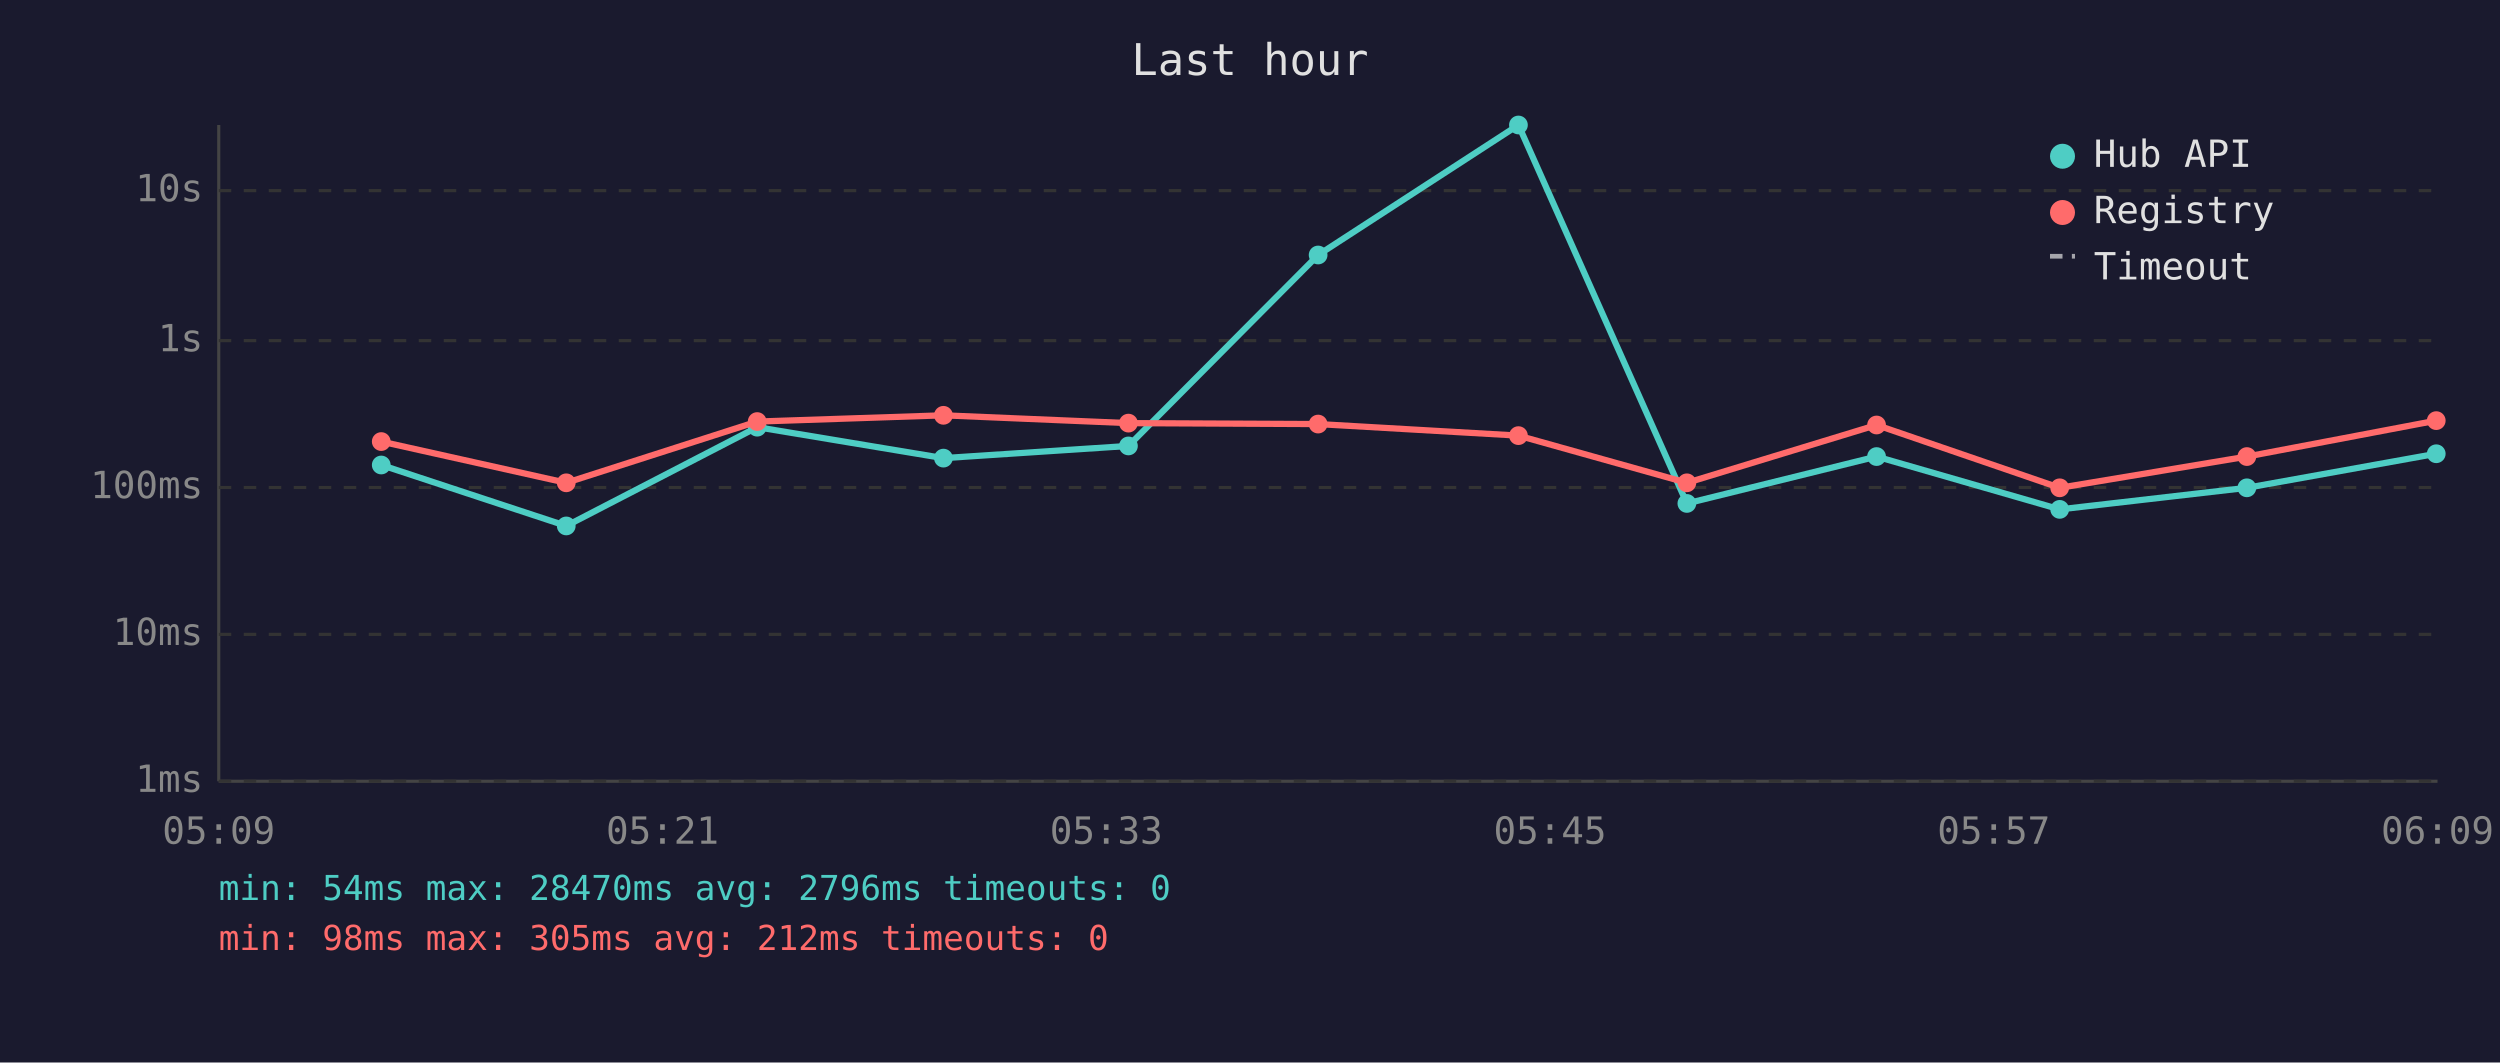
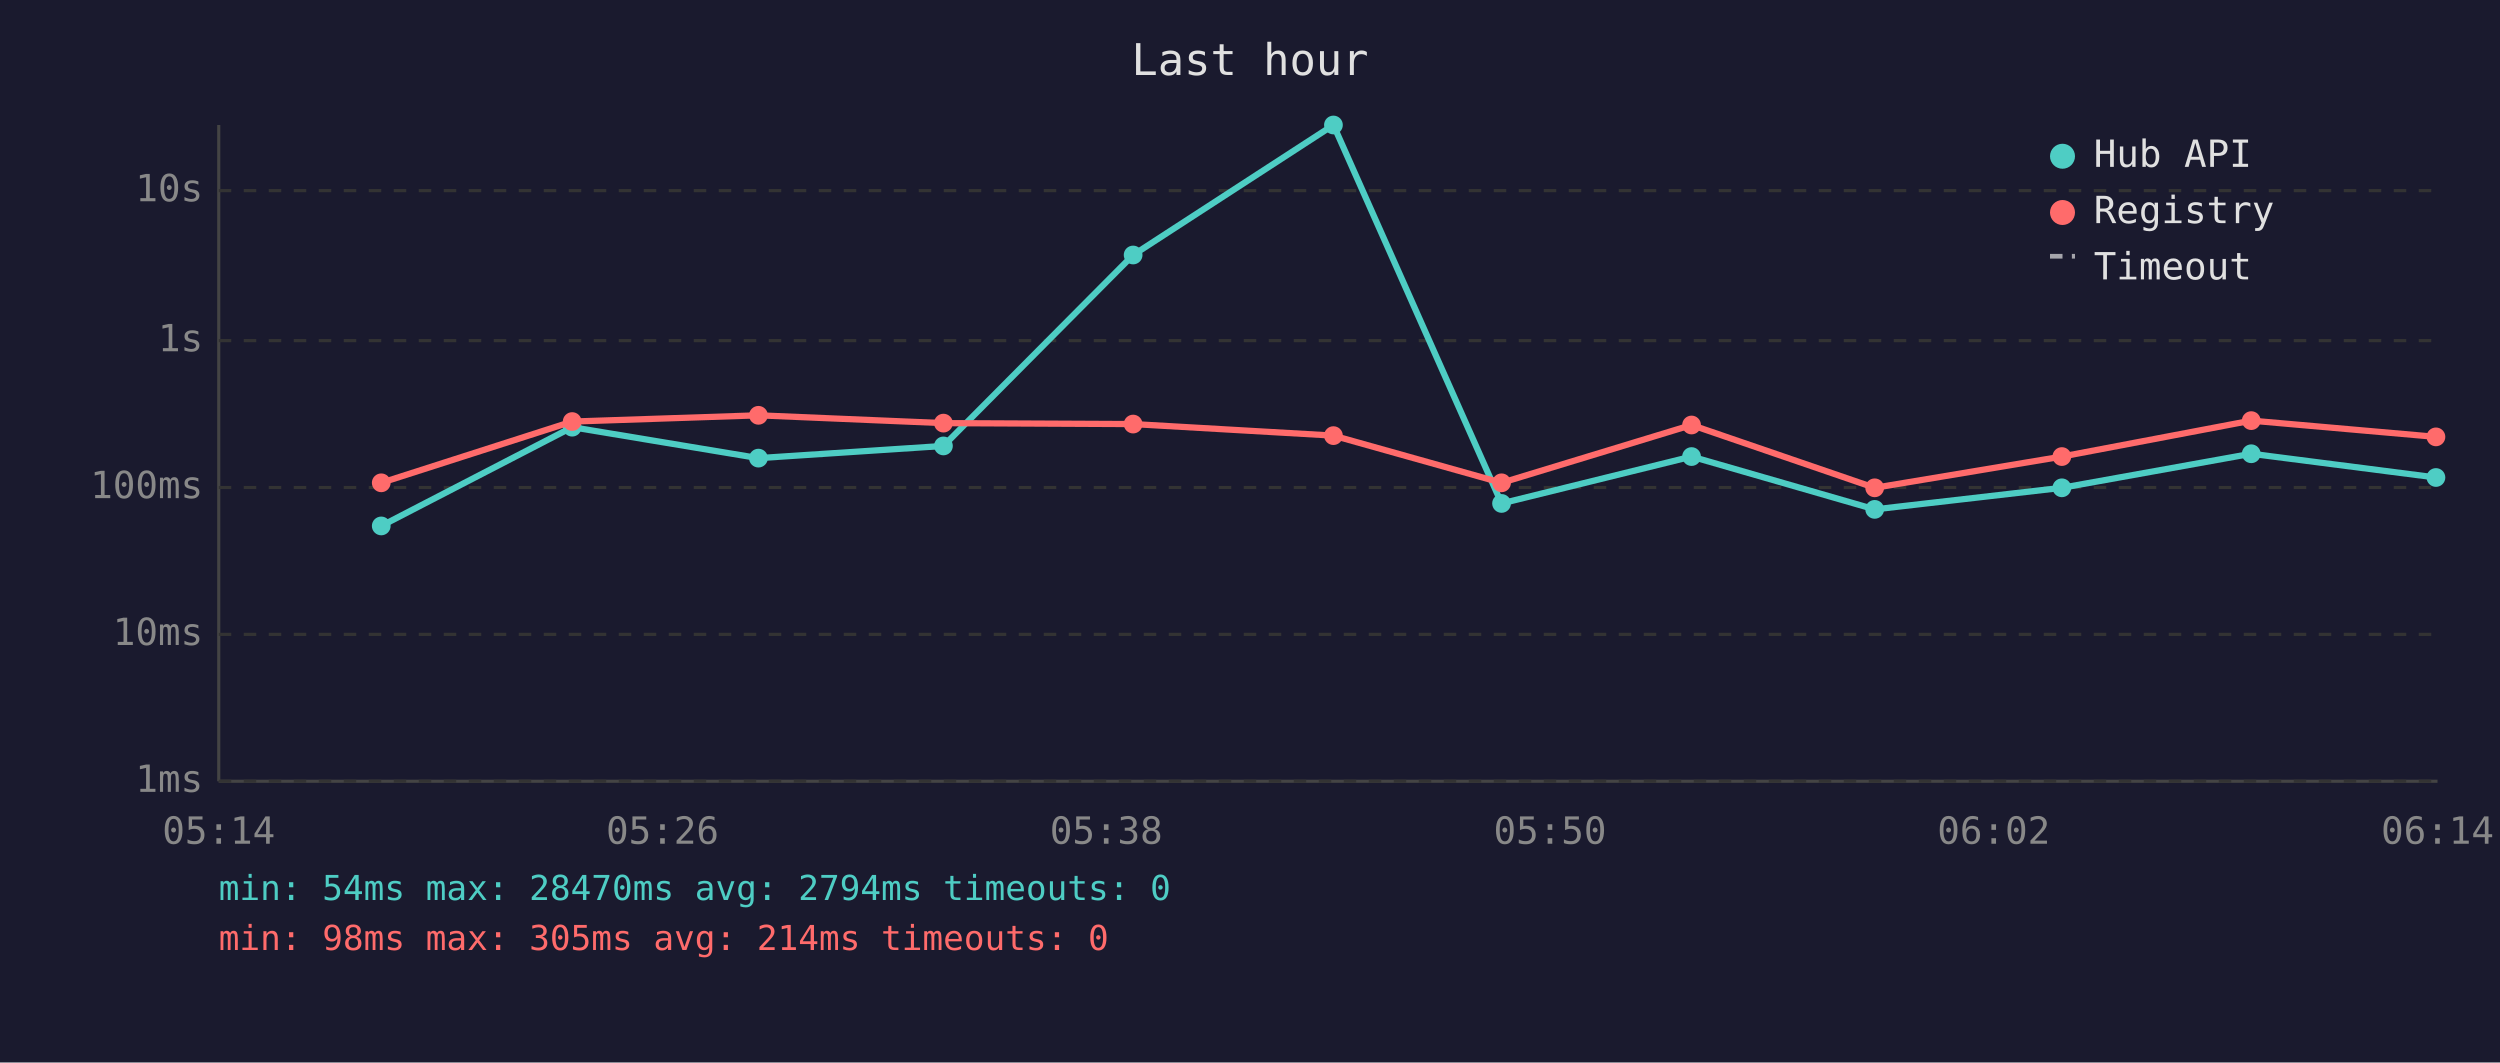
<svg xmlns="http://www.w3.org/2000/svg" viewBox="0 0 800 340" font-family="monospace" font-size="12">
  <rect width="800" height="340" fill="#1a1a2e" />
  <text x="400" y="24" fill="#e0e0e0" font-size="14" text-anchor="middle">Last hour</text>
  <line x1="70" y1="40" x2="70" y2="250" stroke="#444" stroke-width="1" />
  <line x1="70" y1="250" x2="780" y2="250" stroke="#444" stroke-width="1" />
  <line x1="70" y1="250" x2="780" y2="250" stroke="#333" stroke-width="1" stroke-dasharray="4" />
  <text x="65" y="250" fill="#888" text-anchor="end" dominant-baseline="middle">1ms</text>
  <line x1="70" y1="203" x2="780" y2="203" stroke="#333" stroke-width="1" stroke-dasharray="4" />
  <text x="65" y="203" fill="#888" text-anchor="end" dominant-baseline="middle">10ms</text>
  <line x1="70" y1="156" x2="780" y2="156" stroke="#333" stroke-width="1" stroke-dasharray="4" />
  <text x="65" y="156" fill="#888" text-anchor="end" dominant-baseline="middle">100ms</text>
  <line x1="70" y1="109" x2="780" y2="109" stroke="#333" stroke-width="1" stroke-dasharray="4" />
  <text x="65" y="109" fill="#888" text-anchor="end" dominant-baseline="middle">1s</text>
  <line x1="70" y1="61" x2="780" y2="61" stroke="#333" stroke-width="1" stroke-dasharray="4" />
  <text x="65" y="61" fill="#888" text-anchor="end" dominant-baseline="middle">10s</text>
-   <text x="70" y="270" fill="#888" text-anchor="middle">05:09</text>
-   <text x="212" y="270" fill="#888" text-anchor="middle">05:21</text>
-   <text x="354" y="270" fill="#888" text-anchor="middle">05:33</text>
-   <text x="496" y="270" fill="#888" text-anchor="middle">05:45</text>
-   <text x="638" y="270" fill="#888" text-anchor="middle">05:57</text>
-   <text x="780" y="270" fill="#888" text-anchor="middle">06:09</text>
-   <polyline points="122.0,148.8 181.2,168.3 242.3,136.7 301.9,146.6 361.1,142.7 421.8,81.6 485.9,40.0 539.8,161.1 600.5,146.1 659.1,163.0 719.0,156.1 779.6,145.2" fill="none" stroke="#4ecdc4" stroke-width="2" opacity="1" />
-   <circle cx="122.0" cy="148.8" r="3" fill="#4ecdc4" />
-   <circle cx="181.2" cy="168.3" r="3" fill="#4ecdc4" />
-   <circle cx="242.3" cy="136.7" r="3" fill="#4ecdc4" />
-   <circle cx="301.9" cy="146.6" r="3" fill="#4ecdc4" />
-   <circle cx="361.1" cy="142.7" r="3" fill="#4ecdc4" />
-   <circle cx="421.8" cy="81.6" r="3" fill="#4ecdc4" />
-   <circle cx="485.9" cy="40.0" r="3" fill="#4ecdc4" />
-   <circle cx="539.8" cy="161.1" r="3" fill="#4ecdc4" />
-   <circle cx="600.5" cy="146.1" r="3" fill="#4ecdc4" />
-   <circle cx="659.1" cy="163.0" r="3" fill="#4ecdc4" />
-   <circle cx="719.0" cy="156.1" r="3" fill="#4ecdc4" />
-   <circle cx="779.6" cy="145.2" r="3" fill="#4ecdc4" />
-   <polyline points="122.0,141.3 181.2,154.5 242.3,134.9 301.9,132.9 361.1,135.4 421.8,135.7 485.9,139.4 539.8,154.5 600.5,136.0 659.1,156.1 719.0,146.1 779.6,134.6" fill="none" stroke="#ff6b6b" stroke-width="2" opacity="1" />
-   <circle cx="122.0" cy="141.3" r="3" fill="#ff6b6b" />
-   <circle cx="181.2" cy="154.5" r="3" fill="#ff6b6b" />
-   <circle cx="242.3" cy="134.9" r="3" fill="#ff6b6b" />
-   <circle cx="301.9" cy="132.9" r="3" fill="#ff6b6b" />
-   <circle cx="361.1" cy="135.4" r="3" fill="#ff6b6b" />
-   <circle cx="421.8" cy="135.7" r="3" fill="#ff6b6b" />
-   <circle cx="485.9" cy="139.4" r="3" fill="#ff6b6b" />
-   <circle cx="539.8" cy="154.5" r="3" fill="#ff6b6b" />
-   <circle cx="600.5" cy="136.0" r="3" fill="#ff6b6b" />
-   <circle cx="659.1" cy="156.1" r="3" fill="#ff6b6b" />
-   <circle cx="719.0" cy="146.1" r="3" fill="#ff6b6b" />
-   <circle cx="779.6" cy="134.6" r="3" fill="#ff6b6b" />
+   <text x="70" y="270" fill="#888" text-anchor="middle">05:14</text>
+   <text x="212" y="270" fill="#888" text-anchor="middle">05:26</text>
+   <text x="354" y="270" fill="#888" text-anchor="middle">05:38</text>
+   <text x="496" y="270" fill="#888" text-anchor="middle">05:50</text>
+   <text x="638" y="270" fill="#888" text-anchor="middle">06:02</text>
+   <text x="780" y="270" fill="#888" text-anchor="middle">06:14</text>
+   <polyline points="122.0,168.3 183.1,136.7 242.7,146.6 301.9,142.7 362.6,81.6 426.7,40.0 480.5,161.1 541.3,146.1 599.9,163.0 659.8,156.1 720.4,145.2 779.5,152.8" fill="none" stroke="#4ecdc4" stroke-width="2" opacity="1" />
+   <circle cx="122.0" cy="168.3" r="3" fill="#4ecdc4" />
+   <circle cx="183.1" cy="136.7" r="3" fill="#4ecdc4" />
+   <circle cx="242.7" cy="146.6" r="3" fill="#4ecdc4" />
+   <circle cx="301.9" cy="142.7" r="3" fill="#4ecdc4" />
+   <circle cx="362.6" cy="81.6" r="3" fill="#4ecdc4" />
+   <circle cx="426.7" cy="40.0" r="3" fill="#4ecdc4" />
+   <circle cx="480.5" cy="161.1" r="3" fill="#4ecdc4" />
+   <circle cx="541.3" cy="146.1" r="3" fill="#4ecdc4" />
+   <circle cx="599.9" cy="163.0" r="3" fill="#4ecdc4" />
+   <circle cx="659.8" cy="156.1" r="3" fill="#4ecdc4" />
+   <circle cx="720.4" cy="145.2" r="3" fill="#4ecdc4" />
+   <circle cx="779.5" cy="152.8" r="3" fill="#4ecdc4" />
+   <polyline points="122.0,154.5 183.1,134.9 242.7,132.9 301.9,135.4 362.6,135.7 426.7,139.4 480.5,154.5 541.3,136.0 599.9,156.1 659.8,146.1 720.4,134.6 779.5,139.8" fill="none" stroke="#ff6b6b" stroke-width="2" opacity="1" />
+   <circle cx="122.0" cy="154.5" r="3" fill="#ff6b6b" />
+   <circle cx="183.1" cy="134.9" r="3" fill="#ff6b6b" />
+   <circle cx="242.7" cy="132.9" r="3" fill="#ff6b6b" />
+   <circle cx="301.9" cy="135.4" r="3" fill="#ff6b6b" />
+   <circle cx="362.6" cy="135.7" r="3" fill="#ff6b6b" />
+   <circle cx="426.7" cy="139.4" r="3" fill="#ff6b6b" />
+   <circle cx="480.5" cy="154.5" r="3" fill="#ff6b6b" />
+   <circle cx="541.3" cy="136.0" r="3" fill="#ff6b6b" />
+   <circle cx="599.9" cy="156.1" r="3" fill="#ff6b6b" />
+   <circle cx="659.8" cy="146.1" r="3" fill="#ff6b6b" />
+   <circle cx="720.4" cy="134.6" r="3" fill="#ff6b6b" />
+   <circle cx="779.5" cy="139.8" r="3" fill="#ff6b6b" />
  <circle cx="660" cy="50" r="4" fill="#4ecdc4" />
  <text x="670" y="50" fill="#e0e0e0" dominant-baseline="middle">Hub API</text>
  <circle cx="660" cy="68" r="4" fill="#ff6b6b" />
  <text x="670" y="68" fill="#e0e0e0" dominant-baseline="middle">Registry</text>
  <line x1="656" y1="82" x2="664" y2="82" stroke="#e0e0e0" stroke-width="1.5" stroke-dasharray="4,3" opacity="0.7" />
  <text x="670" y="86" fill="#e0e0e0" dominant-baseline="middle">Timeout</text>
-   <text x="70" y="288" fill="#4ecdc4" font-size="11">min: 54ms  max: 28470ms  avg: 2796ms  timeouts: 0</text>
-   <text x="70" y="304" fill="#ff6b6b" font-size="11">min: 98ms  max: 305ms  avg: 212ms  timeouts: 0</text>
+   <text x="70" y="288" fill="#4ecdc4" font-size="11">min: 54ms  max: 28470ms  avg: 2794ms  timeouts: 0</text>
+   <text x="70" y="304" fill="#ff6b6b" font-size="11">min: 98ms  max: 305ms  avg: 214ms  timeouts: 0</text>
</svg>
